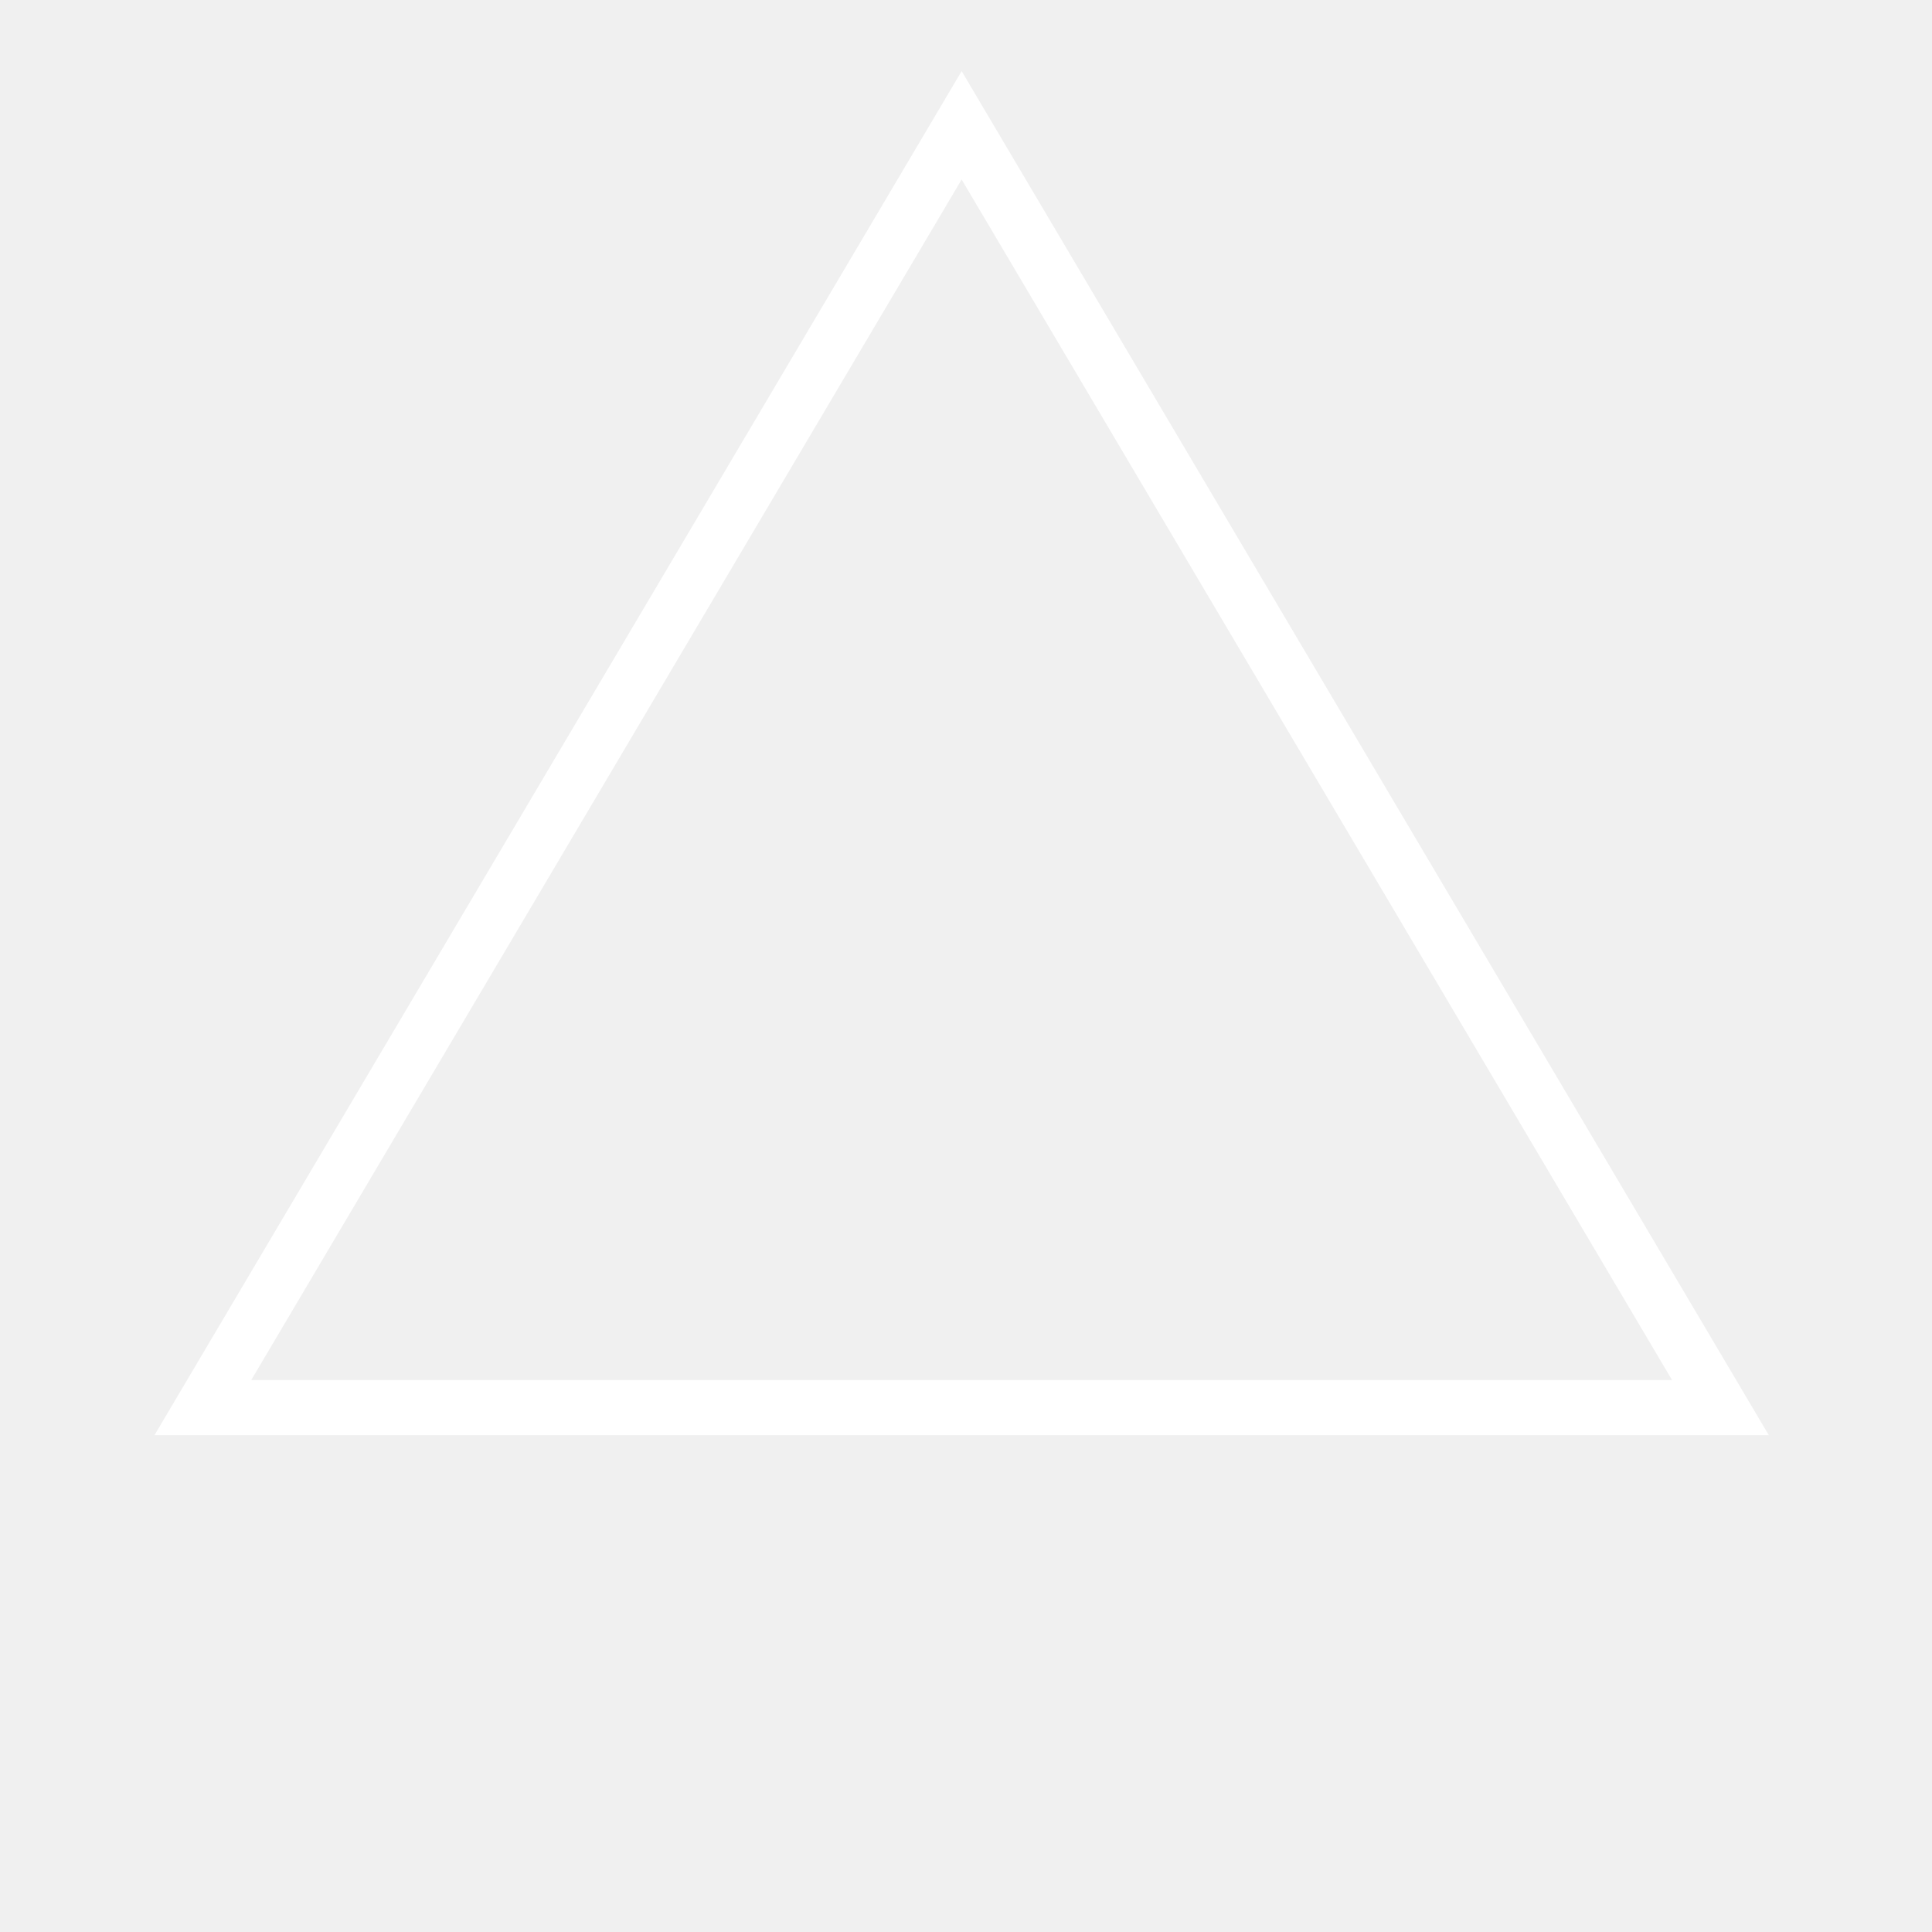
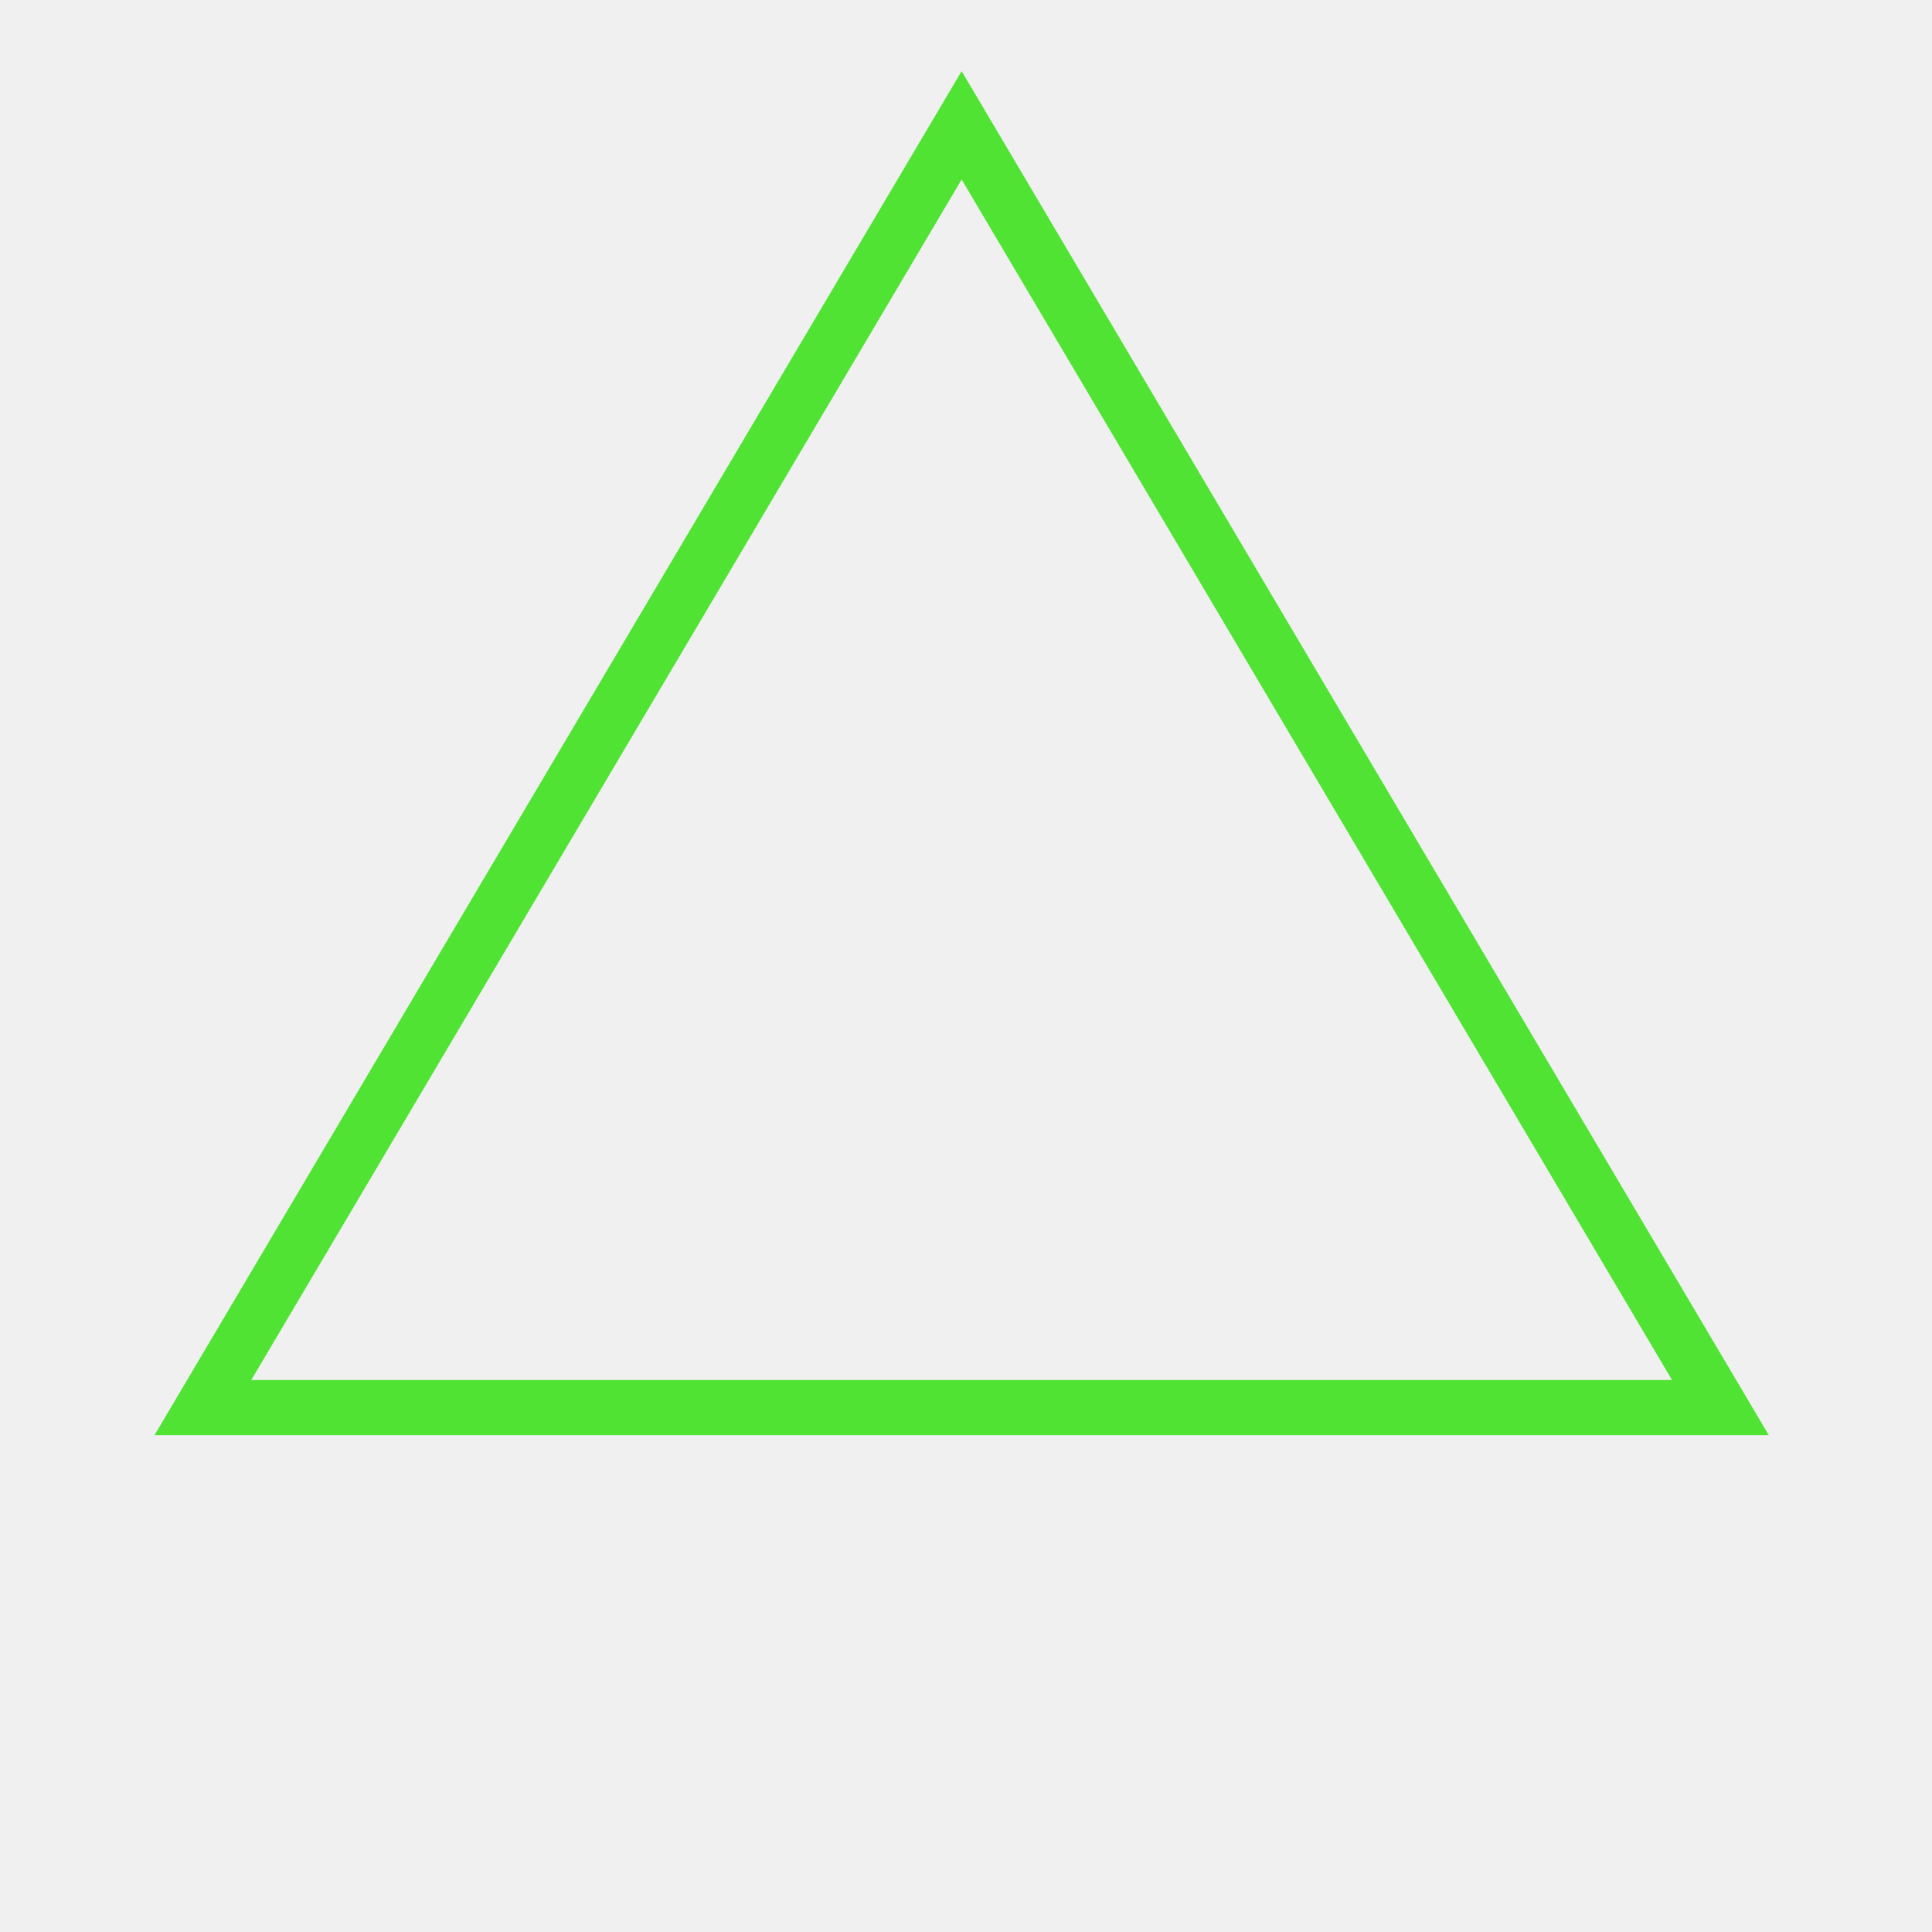
<svg xmlns="http://www.w3.org/2000/svg" width="1000" height="1000" viewBox="0 0 30 35">
-   <path fill="none" stroke="white" d="M14.921,2.27 28.667,25.5 1.175,25.5 z" />
+   <path fill="none" stroke="#51e334" d="M14.921,2.27 28.667,25.5 1.175,25.5 z" />
</svg>
